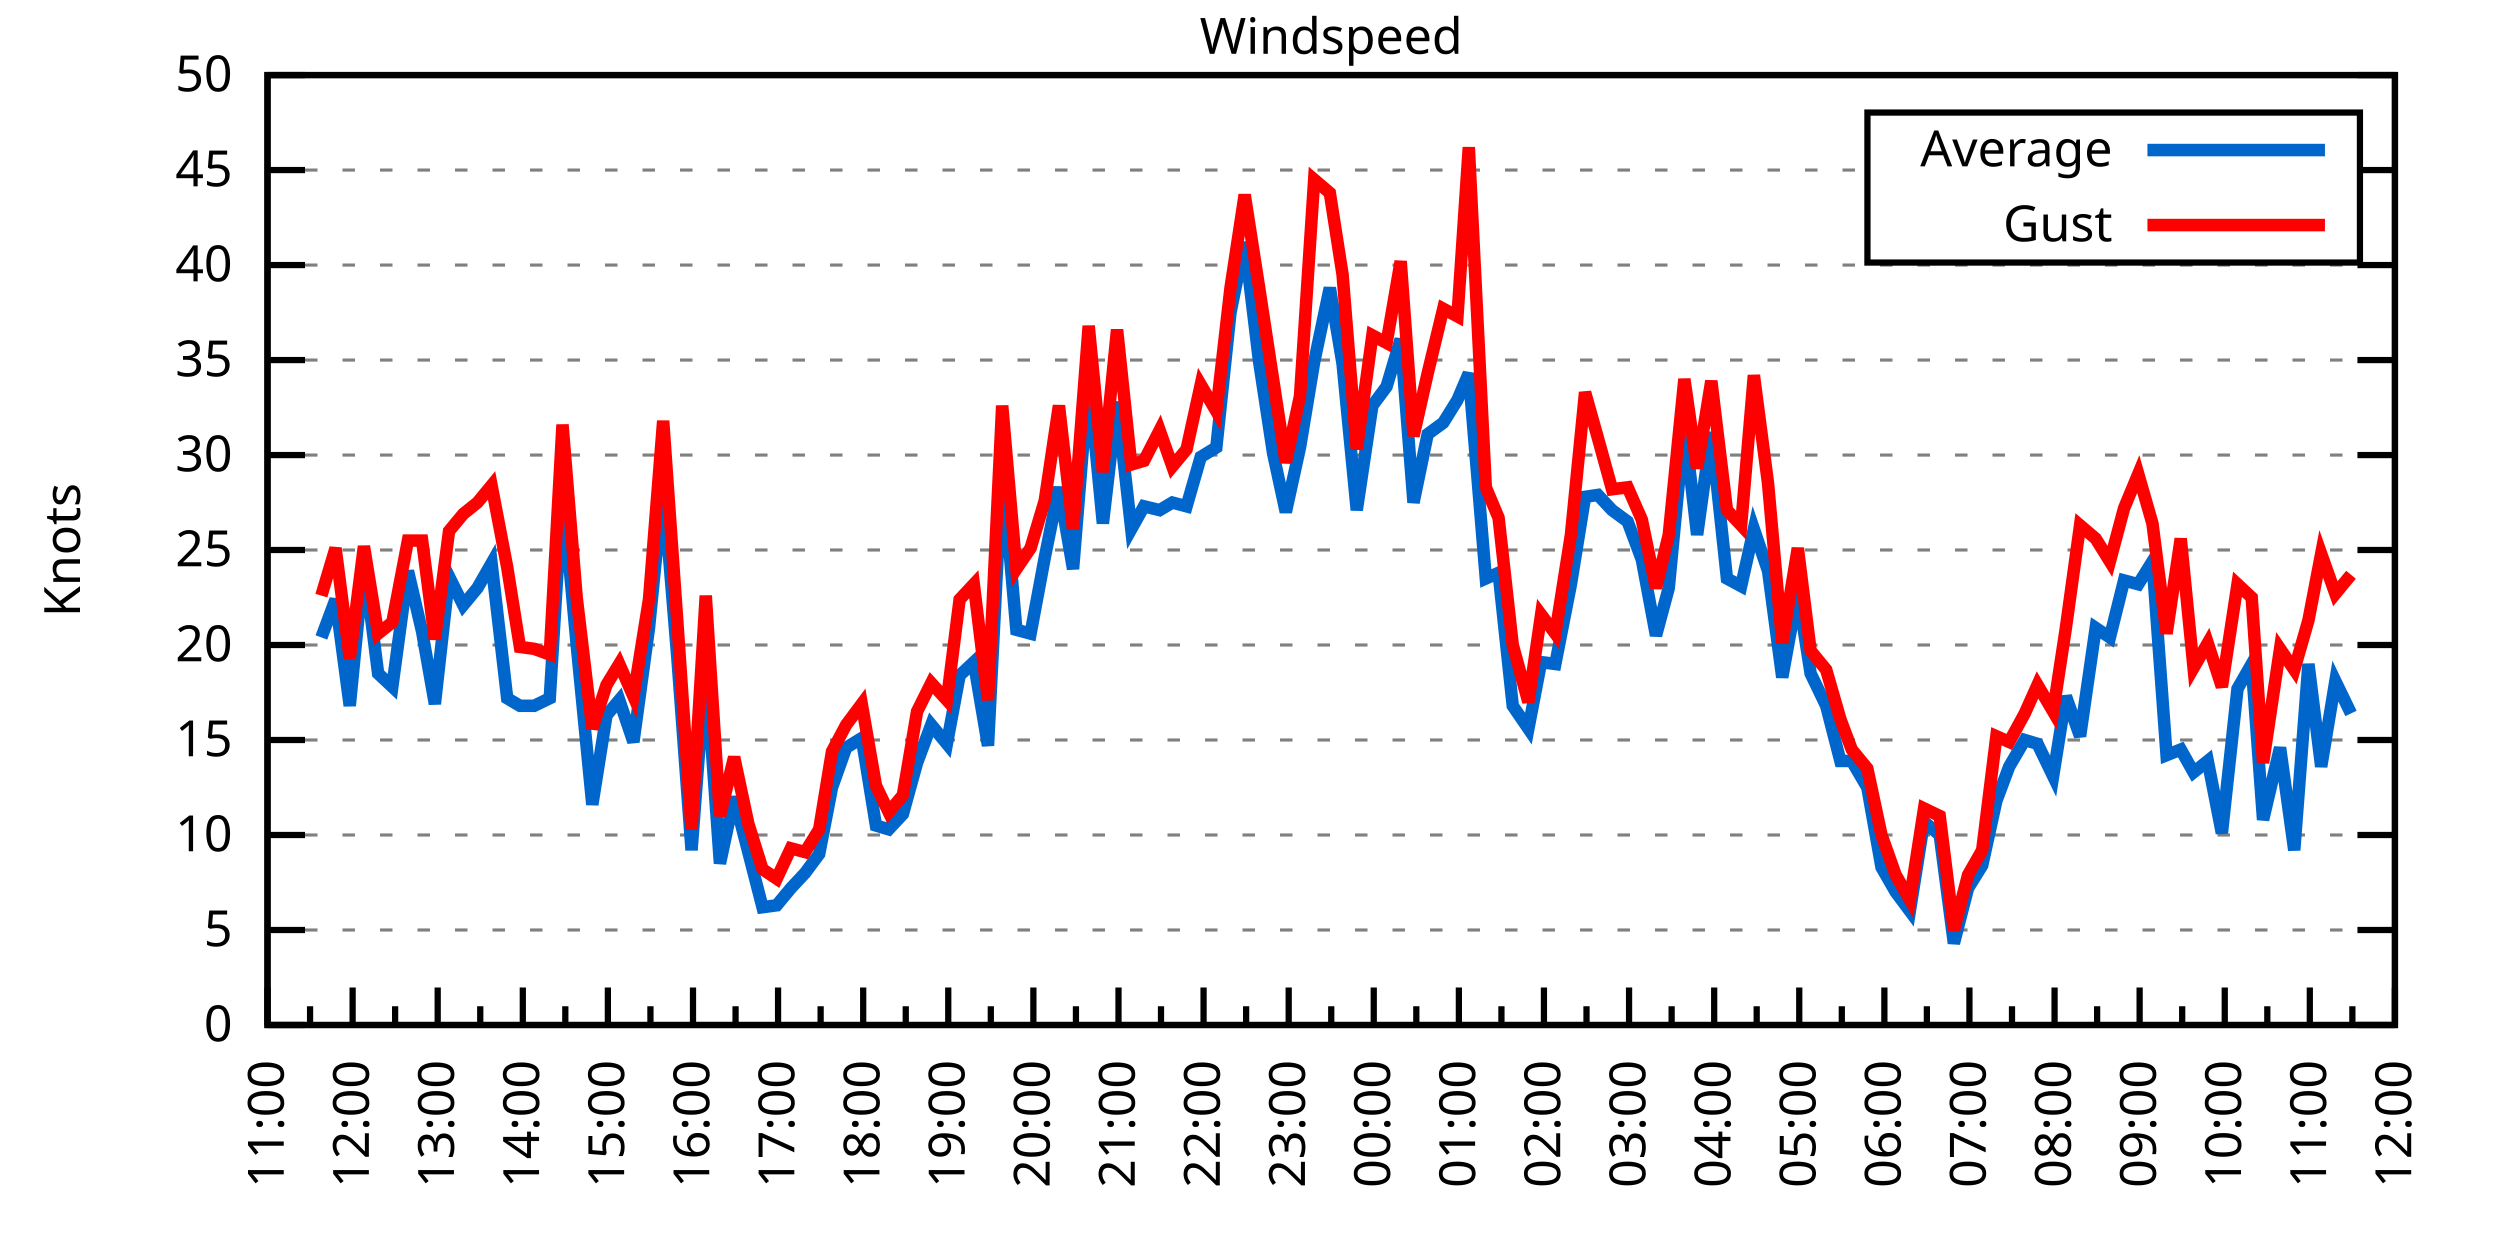
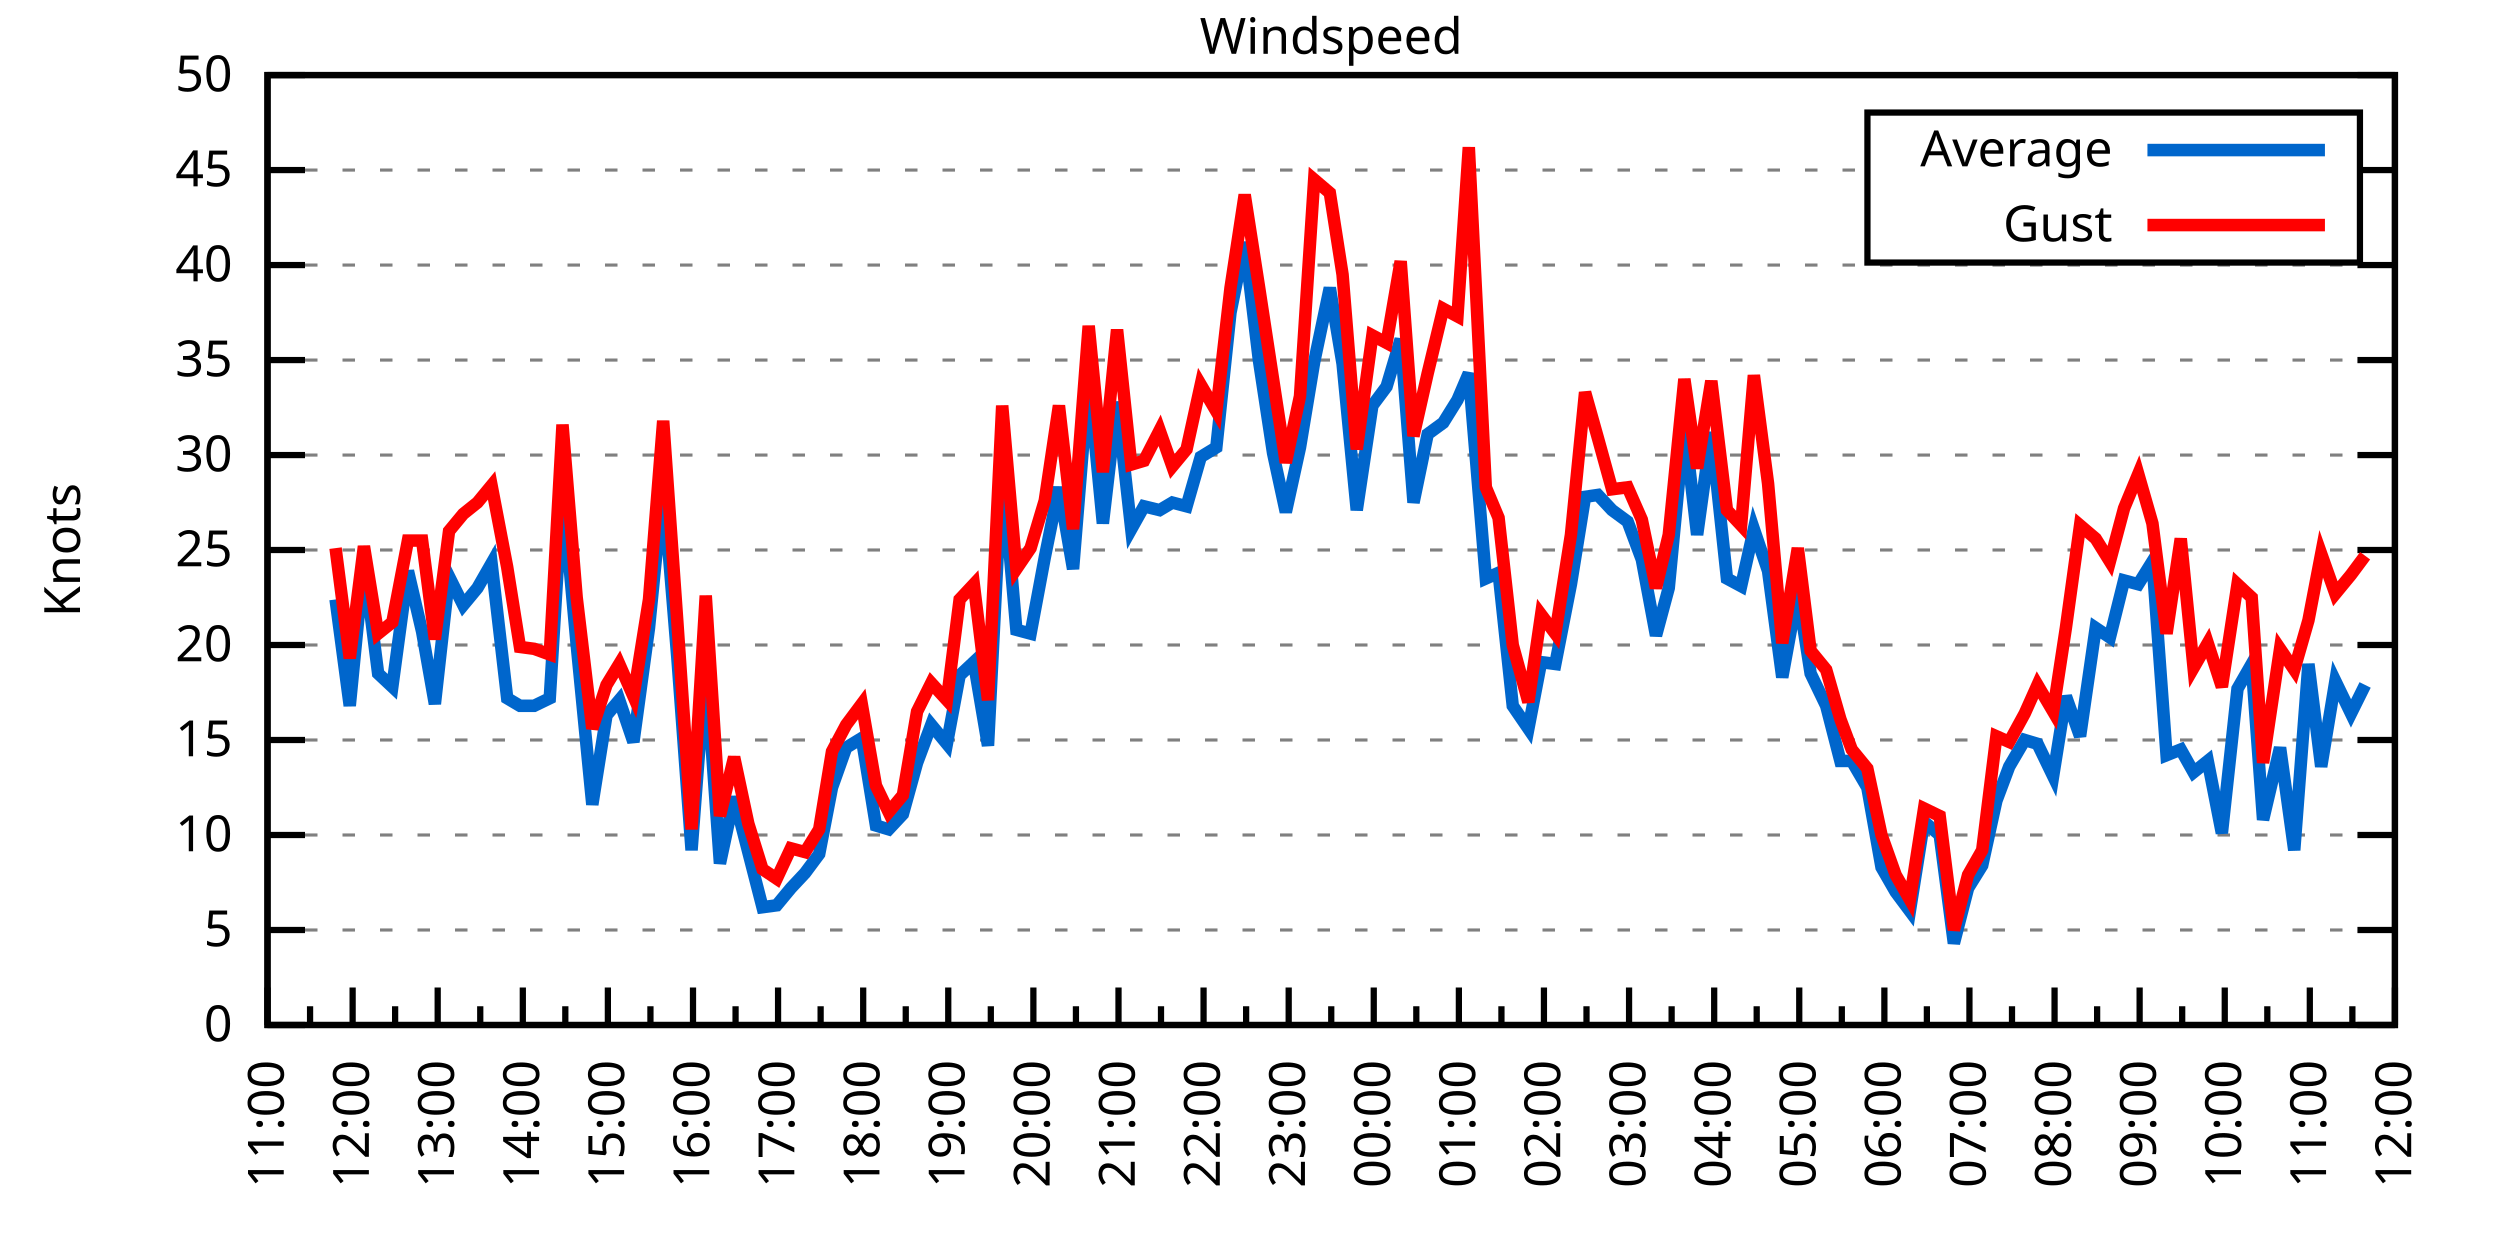
<svg xmlns="http://www.w3.org/2000/svg" xmlns:xlink="http://www.w3.org/1999/xlink" width="400" height="200" viewBox="0 0 400 200">
  <g id="gnuplot_canvas">
    <rect x="0" y="0" width="400" height="200" fill="none" />
    <defs>
      <circle id="gpDot" r="0.5" stroke-width="0.5" stroke="currentColor" />
      <path id="gpPt0" stroke-width="0.333" stroke="currentColor" d="M-1,0 h2 M0,-1 v2" />
      <path id="gpPt1" stroke-width="0.333" stroke="currentColor" d="M-1,-1 L1,1 M1,-1 L-1,1" />
      <path id="gpPt2" stroke-width="0.333" stroke="currentColor" d="M-1,0 L1,0 M0,-1 L0,1 M-1,-1 L1,1 M-1,1 L1,-1" />
      <rect id="gpPt3" stroke-width="0.333" stroke="currentColor" x="-1" y="-1" width="2" height="2" />
      <rect id="gpPt4" stroke-width="0.333" stroke="currentColor" fill="currentColor" x="-1" y="-1" width="2" height="2" />
      <circle id="gpPt5" stroke-width="0.333" stroke="currentColor" cx="0" cy="0" r="1" />
      <use xlink:href="#gpPt5" id="gpPt6" fill="currentColor" stroke="none" />
      <path id="gpPt7" stroke-width="0.333" stroke="currentColor" d="M0,-1.33 L-1.33,0.67 L1.33,0.67 z" />
      <use xlink:href="#gpPt7" id="gpPt8" fill="currentColor" stroke="none" />
      <use xlink:href="#gpPt7" id="gpPt9" stroke="currentColor" transform="rotate(180)" />
      <use xlink:href="#gpPt9" id="gpPt10" fill="currentColor" stroke="none" />
      <use xlink:href="#gpPt3" id="gpPt11" stroke="currentColor" transform="rotate(45)" />
      <use xlink:href="#gpPt11" id="gpPt12" fill="currentColor" stroke="none" />
      <path id="gpPt13" stroke-width="0.333" stroke="currentColor" d="M0,1.330 L1.265,0.411 L0.782,-1.067 L-0.782,-1.076 L-1.265,0.411 z" />
      <use xlink:href="#gpPt13" id="gpPt14" fill="currentColor" stroke="none" />
      <filter id="textbox" filterUnits="objectBoundingBox" x="0" y="0" height="1" width="1">
        <feFlood flood-color="white" flood-opacity="1" result="bgnd" />
        <feComposite in="SourceGraphic" in2="bgnd" operator="atop" />
      </filter>
      <filter id="greybox" filterUnits="objectBoundingBox" x="0" y="0" height="1" width="1">
        <feFlood flood-color="lightgrey" flood-opacity="1" result="grey" />
        <feComposite in="SourceGraphic" in2="grey" operator="atop" />
      </filter>
    </defs>
    <g fill="none" color="white" stroke="currentColor" stroke-width="1.00" stroke-linecap="butt" stroke-linejoin="miter">
</g>
    <g fill="none" color="black" stroke="currentColor" stroke-width="1.00" stroke-linecap="butt" stroke-linejoin="miter">
      <g stroke="none" shape-rendering="crispEdges">
        <polygon fill="rgb(255, 255, 255)" points="42.80,164.00 383.18,164.00 383.18,12.02 42.80,12.02 " />
      </g>
    </g>
    <g fill="none" color="black" stroke="currentColor" stroke-width="1.00" stroke-linecap="butt" stroke-linejoin="miter">
</g>
    <g fill="none" color="black" stroke="black" stroke-width="0.50" stroke-linecap="butt" stroke-linejoin="miter">
</g>
    <g fill="none" color="gray" stroke="currentColor" stroke-width="0.50" stroke-linecap="butt" stroke-linejoin="miter">
      <path stroke="gray" stroke-dasharray="2,4" class="gridline" d="M42.80,164.00 L383.19,164.00  " />
    </g>
    <g fill="none" color="gray" stroke="gray" stroke-width="1.00" stroke-linecap="butt" stroke-linejoin="miter">
</g>
    <g fill="none" color="black" stroke="currentColor" stroke-width="1.00" stroke-linecap="butt" stroke-linejoin="miter">
      <path stroke="black" d="M42.80,164.00 L48.80,164.00 M383.19,164.00 L377.19,164.00  " />
      <g transform="translate(37.20,166.60)" stroke="none" fill="black" font-family="Sans" font-size="8.00" text-anchor="end">
        <text>
          <tspan font-family="Sans"> 0</tspan>
        </text>
      </g>
    </g>
    <g fill="none" color="black" stroke="currentColor" stroke-width="1.00" stroke-linecap="butt" stroke-linejoin="miter">
</g>
    <g fill="none" color="black" stroke="black" stroke-width="0.50" stroke-linecap="butt" stroke-linejoin="miter">
</g>
    <g fill="none" color="gray" stroke="currentColor" stroke-width="0.50" stroke-linecap="butt" stroke-linejoin="miter">
      <path stroke="gray" stroke-dasharray="2,4" class="gridline" d="M42.80,148.80 L383.19,148.80  " />
    </g>
    <g fill="none" color="gray" stroke="gray" stroke-width="1.00" stroke-linecap="butt" stroke-linejoin="miter">
</g>
    <g fill="none" color="black" stroke="currentColor" stroke-width="1.00" stroke-linecap="butt" stroke-linejoin="miter">
      <path stroke="black" d="M42.80,148.80 L48.80,148.80 M383.19,148.80 L377.19,148.80  " />
      <g transform="translate(37.20,151.40)" stroke="none" fill="black" font-family="Sans" font-size="8.00" text-anchor="end">
        <text>
          <tspan font-family="Sans"> 5</tspan>
        </text>
      </g>
    </g>
    <g fill="none" color="black" stroke="currentColor" stroke-width="1.00" stroke-linecap="butt" stroke-linejoin="miter">
</g>
    <g fill="none" color="black" stroke="black" stroke-width="0.50" stroke-linecap="butt" stroke-linejoin="miter">
</g>
    <g fill="none" color="gray" stroke="currentColor" stroke-width="0.50" stroke-linecap="butt" stroke-linejoin="miter">
      <path stroke="gray" stroke-dasharray="2,4" class="gridline" d="M42.80,133.60 L383.19,133.60  " />
    </g>
    <g fill="none" color="gray" stroke="gray" stroke-width="1.00" stroke-linecap="butt" stroke-linejoin="miter">
</g>
    <g fill="none" color="black" stroke="currentColor" stroke-width="1.00" stroke-linecap="butt" stroke-linejoin="miter">
      <path stroke="black" d="M42.80,133.60 L48.80,133.60 M383.19,133.60 L377.19,133.60  " />
      <g transform="translate(37.20,136.20)" stroke="none" fill="black" font-family="Sans" font-size="8.00" text-anchor="end">
        <text>
          <tspan font-family="Sans"> 10</tspan>
        </text>
      </g>
    </g>
    <g fill="none" color="black" stroke="currentColor" stroke-width="1.00" stroke-linecap="butt" stroke-linejoin="miter">
</g>
    <g fill="none" color="black" stroke="black" stroke-width="0.50" stroke-linecap="butt" stroke-linejoin="miter">
</g>
    <g fill="none" color="gray" stroke="currentColor" stroke-width="0.50" stroke-linecap="butt" stroke-linejoin="miter">
      <path stroke="gray" stroke-dasharray="2,4" class="gridline" d="M42.80,118.40 L383.19,118.40  " />
    </g>
    <g fill="none" color="gray" stroke="gray" stroke-width="1.00" stroke-linecap="butt" stroke-linejoin="miter">
</g>
    <g fill="none" color="black" stroke="currentColor" stroke-width="1.00" stroke-linecap="butt" stroke-linejoin="miter">
      <path stroke="black" d="M42.80,118.40 L48.80,118.40 M383.19,118.40 L377.19,118.40  " />
      <g transform="translate(37.20,121.00)" stroke="none" fill="black" font-family="Sans" font-size="8.00" text-anchor="end">
        <text>
          <tspan font-family="Sans"> 15</tspan>
        </text>
      </g>
    </g>
    <g fill="none" color="black" stroke="currentColor" stroke-width="1.00" stroke-linecap="butt" stroke-linejoin="miter">
</g>
    <g fill="none" color="black" stroke="black" stroke-width="0.50" stroke-linecap="butt" stroke-linejoin="miter">
</g>
    <g fill="none" color="gray" stroke="currentColor" stroke-width="0.50" stroke-linecap="butt" stroke-linejoin="miter">
      <path stroke="gray" stroke-dasharray="2,4" class="gridline" d="M42.80,103.20 L383.19,103.20  " />
    </g>
    <g fill="none" color="gray" stroke="gray" stroke-width="1.00" stroke-linecap="butt" stroke-linejoin="miter">
</g>
    <g fill="none" color="black" stroke="currentColor" stroke-width="1.00" stroke-linecap="butt" stroke-linejoin="miter">
      <path stroke="black" d="M42.80,103.20 L48.80,103.20 M383.19,103.20 L377.19,103.20  " />
      <g transform="translate(37.20,105.80)" stroke="none" fill="black" font-family="Sans" font-size="8.00" text-anchor="end">
        <text>
          <tspan font-family="Sans"> 20</tspan>
        </text>
      </g>
    </g>
    <g fill="none" color="black" stroke="currentColor" stroke-width="1.00" stroke-linecap="butt" stroke-linejoin="miter">
</g>
    <g fill="none" color="black" stroke="black" stroke-width="0.50" stroke-linecap="butt" stroke-linejoin="miter">
</g>
    <g fill="none" color="gray" stroke="currentColor" stroke-width="0.50" stroke-linecap="butt" stroke-linejoin="miter">
      <path stroke="gray" stroke-dasharray="2,4" class="gridline" d="M42.80,88.00 L383.19,88.00  " />
    </g>
    <g fill="none" color="gray" stroke="gray" stroke-width="1.00" stroke-linecap="butt" stroke-linejoin="miter">
</g>
    <g fill="none" color="black" stroke="currentColor" stroke-width="1.00" stroke-linecap="butt" stroke-linejoin="miter">
      <path stroke="black" d="M42.80,88.00 L48.80,88.00 M383.19,88.00 L377.19,88.00  " />
      <g transform="translate(37.20,90.60)" stroke="none" fill="black" font-family="Sans" font-size="8.00" text-anchor="end">
        <text>
          <tspan font-family="Sans"> 25</tspan>
        </text>
      </g>
    </g>
    <g fill="none" color="black" stroke="currentColor" stroke-width="1.00" stroke-linecap="butt" stroke-linejoin="miter">
</g>
    <g fill="none" color="black" stroke="black" stroke-width="0.50" stroke-linecap="butt" stroke-linejoin="miter">
</g>
    <g fill="none" color="gray" stroke="currentColor" stroke-width="0.50" stroke-linecap="butt" stroke-linejoin="miter">
      <path stroke="gray" stroke-dasharray="2,4" class="gridline" d="M42.80,72.81 L383.19,72.81  " />
    </g>
    <g fill="none" color="gray" stroke="gray" stroke-width="1.00" stroke-linecap="butt" stroke-linejoin="miter">
</g>
    <g fill="none" color="black" stroke="currentColor" stroke-width="1.00" stroke-linecap="butt" stroke-linejoin="miter">
      <path stroke="black" d="M42.80,72.81 L48.80,72.81 M383.19,72.81 L377.19,72.81  " />
      <g transform="translate(37.20,75.41)" stroke="none" fill="black" font-family="Sans" font-size="8.00" text-anchor="end">
        <text>
          <tspan font-family="Sans"> 30</tspan>
        </text>
      </g>
    </g>
    <g fill="none" color="black" stroke="currentColor" stroke-width="1.00" stroke-linecap="butt" stroke-linejoin="miter">
</g>
    <g fill="none" color="black" stroke="black" stroke-width="0.50" stroke-linecap="butt" stroke-linejoin="miter">
</g>
    <g fill="none" color="gray" stroke="currentColor" stroke-width="0.50" stroke-linecap="butt" stroke-linejoin="miter">
      <path stroke="gray" stroke-dasharray="2,4" class="gridline" d="M42.80,57.61 L383.19,57.61  " />
    </g>
    <g fill="none" color="gray" stroke="gray" stroke-width="1.00" stroke-linecap="butt" stroke-linejoin="miter">
</g>
    <g fill="none" color="black" stroke="currentColor" stroke-width="1.00" stroke-linecap="butt" stroke-linejoin="miter">
      <path stroke="black" d="M42.80,57.61 L48.80,57.61 M383.19,57.61 L377.19,57.61  " />
      <g transform="translate(37.20,60.21)" stroke="none" fill="black" font-family="Sans" font-size="8.00" text-anchor="end">
        <text>
          <tspan font-family="Sans"> 35</tspan>
        </text>
      </g>
    </g>
    <g fill="none" color="black" stroke="currentColor" stroke-width="1.00" stroke-linecap="butt" stroke-linejoin="miter">
</g>
    <g fill="none" color="black" stroke="black" stroke-width="0.50" stroke-linecap="butt" stroke-linejoin="miter">
</g>
    <g fill="none" color="gray" stroke="currentColor" stroke-width="0.50" stroke-linecap="butt" stroke-linejoin="miter">
      <path stroke="gray" stroke-dasharray="2,4" class="gridline" d="M42.80,42.41 L383.19,42.41  " />
    </g>
    <g fill="none" color="gray" stroke="gray" stroke-width="1.00" stroke-linecap="butt" stroke-linejoin="miter">
</g>
    <g fill="none" color="black" stroke="currentColor" stroke-width="1.00" stroke-linecap="butt" stroke-linejoin="miter">
      <path stroke="black" d="M42.80,42.41 L48.80,42.41 M383.19,42.41 L377.19,42.41  " />
      <g transform="translate(37.20,45.01)" stroke="none" fill="black" font-family="Sans" font-size="8.00" text-anchor="end">
        <text>
          <tspan font-family="Sans"> 40</tspan>
        </text>
      </g>
    </g>
    <g fill="none" color="black" stroke="currentColor" stroke-width="1.00" stroke-linecap="butt" stroke-linejoin="miter">
</g>
    <g fill="none" color="black" stroke="black" stroke-width="0.50" stroke-linecap="butt" stroke-linejoin="miter">
</g>
    <g fill="none" color="gray" stroke="currentColor" stroke-width="0.50" stroke-linecap="butt" stroke-linejoin="miter">
      <path stroke="gray" stroke-dasharray="2,4" class="gridline" d="M42.80,27.21 L298.79,27.21 M377.59,27.21 L383.19,27.21  " />
    </g>
    <g fill="none" color="gray" stroke="gray" stroke-width="1.00" stroke-linecap="butt" stroke-linejoin="miter">
</g>
    <g fill="none" color="black" stroke="currentColor" stroke-width="1.00" stroke-linecap="butt" stroke-linejoin="miter">
      <path stroke="black" d="M42.80,27.21 L48.80,27.21 M383.19,27.21 L377.19,27.21  " />
      <g transform="translate(37.20,29.81)" stroke="none" fill="black" font-family="Sans" font-size="8.00" text-anchor="end">
        <text>
          <tspan font-family="Sans"> 45</tspan>
        </text>
      </g>
    </g>
    <g fill="none" color="black" stroke="currentColor" stroke-width="1.00" stroke-linecap="butt" stroke-linejoin="miter">
</g>
    <g fill="none" color="black" stroke="black" stroke-width="0.50" stroke-linecap="butt" stroke-linejoin="miter">
</g>
    <g fill="none" color="gray" stroke="currentColor" stroke-width="0.50" stroke-linecap="butt" stroke-linejoin="miter">
      <path stroke="gray" stroke-dasharray="2,4" class="gridline" d="M42.80,12.01 L383.19,12.01  " />
    </g>
    <g fill="none" color="gray" stroke="gray" stroke-width="1.00" stroke-linecap="butt" stroke-linejoin="miter">
</g>
    <g fill="none" color="black" stroke="currentColor" stroke-width="1.00" stroke-linecap="butt" stroke-linejoin="miter">
      <path stroke="black" d="M42.80,12.01 L48.80,12.01 M383.19,12.01 L377.19,12.01  " />
      <g transform="translate(37.20,14.61)" stroke="none" fill="black" font-family="Sans" font-size="8.00" text-anchor="end">
        <text>
          <tspan font-family="Sans"> 50</tspan>
        </text>
      </g>
    </g>
    <g fill="none" color="black" stroke="currentColor" stroke-width="1.00" stroke-linecap="butt" stroke-linejoin="miter">
      <path stroke="black" d="M42.80,164.00 L42.80,158.00  " />
      <g transform="translate(45.40,169.60) rotate(270)" stroke="none" fill="black" font-family="Sans" font-size="8.00" text-anchor="end">
        <text>
          <tspan font-family="Sans">11:00</tspan>
        </text>
      </g>
    </g>
    <g fill="none" color="black" stroke="currentColor" stroke-width="1.00" stroke-linecap="butt" stroke-linejoin="miter">
      <path stroke="black" d="M49.61,164.00 L49.61,161.00 M56.42,164.00 L56.42,158.00  " />
      <g transform="translate(59.02,169.60) rotate(270)" stroke="none" fill="black" font-family="Sans" font-size="8.00" text-anchor="end">
        <text>
          <tspan font-family="Sans">12:00</tspan>
        </text>
      </g>
    </g>
    <g fill="none" color="black" stroke="currentColor" stroke-width="1.00" stroke-linecap="butt" stroke-linejoin="miter">
      <path stroke="black" d="M63.22,164.00 L63.22,161.00 M70.03,164.00 L70.03,158.00  " />
      <g transform="translate(72.63,169.60) rotate(270)" stroke="none" fill="black" font-family="Sans" font-size="8.00" text-anchor="end">
        <text>
          <tspan font-family="Sans">13:00</tspan>
        </text>
      </g>
    </g>
    <g fill="none" color="black" stroke="currentColor" stroke-width="1.00" stroke-linecap="butt" stroke-linejoin="miter">
      <path stroke="black" d="M76.84,164.00 L76.84,161.00 M83.65,164.00 L83.65,158.00  " />
      <g transform="translate(86.25,169.60) rotate(270)" stroke="none" fill="black" font-family="Sans" font-size="8.00" text-anchor="end">
        <text>
          <tspan font-family="Sans">14:00</tspan>
        </text>
      </g>
    </g>
    <g fill="none" color="black" stroke="currentColor" stroke-width="1.00" stroke-linecap="butt" stroke-linejoin="miter">
      <path stroke="black" d="M90.45,164.00 L90.45,161.00 M97.26,164.00 L97.26,158.00  " />
      <g transform="translate(99.86,169.60) rotate(270)" stroke="none" fill="black" font-family="Sans" font-size="8.00" text-anchor="end">
        <text>
          <tspan font-family="Sans">15:00</tspan>
        </text>
      </g>
    </g>
    <g fill="none" color="black" stroke="currentColor" stroke-width="1.00" stroke-linecap="butt" stroke-linejoin="miter">
      <path stroke="black" d="M104.07,164.00 L104.07,161.00 M110.88,164.00 L110.88,158.00  " />
      <g transform="translate(113.48,169.60) rotate(270)" stroke="none" fill="black" font-family="Sans" font-size="8.00" text-anchor="end">
        <text>
          <tspan font-family="Sans">16:00</tspan>
        </text>
      </g>
    </g>
    <g fill="none" color="black" stroke="currentColor" stroke-width="1.00" stroke-linecap="butt" stroke-linejoin="miter">
      <path stroke="black" d="M117.69,164.00 L117.69,161.00 M124.49,164.00 L124.49,158.00  " />
      <g transform="translate(127.09,169.60) rotate(270)" stroke="none" fill="black" font-family="Sans" font-size="8.00" text-anchor="end">
        <text>
          <tspan font-family="Sans">17:00</tspan>
        </text>
      </g>
    </g>
    <g fill="none" color="black" stroke="currentColor" stroke-width="1.00" stroke-linecap="butt" stroke-linejoin="miter">
      <path stroke="black" d="M131.30,164.00 L131.30,161.00 M138.11,164.00 L138.11,158.00  " />
      <g transform="translate(140.71,169.60) rotate(270)" stroke="none" fill="black" font-family="Sans" font-size="8.00" text-anchor="end">
        <text>
          <tspan font-family="Sans">18:00</tspan>
        </text>
      </g>
    </g>
    <g fill="none" color="black" stroke="currentColor" stroke-width="1.00" stroke-linecap="butt" stroke-linejoin="miter">
      <path stroke="black" d="M144.92,164.00 L144.92,161.00 M151.72,164.00 L151.72,158.00  " />
      <g transform="translate(154.32,169.60) rotate(270)" stroke="none" fill="black" font-family="Sans" font-size="8.00" text-anchor="end">
        <text>
          <tspan font-family="Sans">19:00</tspan>
        </text>
      </g>
    </g>
    <g fill="none" color="black" stroke="currentColor" stroke-width="1.00" stroke-linecap="butt" stroke-linejoin="miter">
      <path stroke="black" d="M158.53,164.00 L158.53,161.00 M165.34,164.00 L165.34,158.00  " />
      <g transform="translate(167.94,169.60) rotate(270)" stroke="none" fill="black" font-family="Sans" font-size="8.00" text-anchor="end">
        <text>
          <tspan font-family="Sans">20:00</tspan>
        </text>
      </g>
    </g>
    <g fill="none" color="black" stroke="currentColor" stroke-width="1.00" stroke-linecap="butt" stroke-linejoin="miter">
      <path stroke="black" d="M172.15,164.00 L172.15,161.00 M178.96,164.00 L178.96,158.00  " />
      <g transform="translate(181.56,169.60) rotate(270)" stroke="none" fill="black" font-family="Sans" font-size="8.00" text-anchor="end">
        <text>
          <tspan font-family="Sans">21:00</tspan>
        </text>
      </g>
    </g>
    <g fill="none" color="black" stroke="currentColor" stroke-width="1.00" stroke-linecap="butt" stroke-linejoin="miter">
      <path stroke="black" d="M185.76,164.00 L185.76,161.00 M192.57,164.00 L192.57,158.00  " />
      <g transform="translate(195.17,169.60) rotate(270)" stroke="none" fill="black" font-family="Sans" font-size="8.00" text-anchor="end">
        <text>
          <tspan font-family="Sans">22:00</tspan>
        </text>
      </g>
    </g>
    <g fill="none" color="black" stroke="currentColor" stroke-width="1.00" stroke-linecap="butt" stroke-linejoin="miter">
      <path stroke="black" d="M199.38,164.00 L199.38,161.00 M206.19,164.00 L206.19,158.00  " />
      <g transform="translate(208.79,169.60) rotate(270)" stroke="none" fill="black" font-family="Sans" font-size="8.00" text-anchor="end">
        <text>
          <tspan font-family="Sans">23:00</tspan>
        </text>
      </g>
    </g>
    <g fill="none" color="black" stroke="currentColor" stroke-width="1.00" stroke-linecap="butt" stroke-linejoin="miter">
      <path stroke="black" d="M213.00,164.00 L213.00,161.00 M219.80,164.00 L219.80,158.00  " />
      <g transform="translate(222.40,169.60) rotate(270)" stroke="none" fill="black" font-family="Sans" font-size="8.00" text-anchor="end">
        <text>
          <tspan font-family="Sans">00:00</tspan>
        </text>
      </g>
    </g>
    <g fill="none" color="black" stroke="currentColor" stroke-width="1.00" stroke-linecap="butt" stroke-linejoin="miter">
      <path stroke="black" d="M226.61,164.00 L226.61,161.00 M233.42,164.00 L233.42,158.00  " />
      <g transform="translate(236.02,169.60) rotate(270)" stroke="none" fill="black" font-family="Sans" font-size="8.00" text-anchor="end">
        <text>
          <tspan font-family="Sans">01:00</tspan>
        </text>
      </g>
    </g>
    <g fill="none" color="black" stroke="currentColor" stroke-width="1.00" stroke-linecap="butt" stroke-linejoin="miter">
      <path stroke="black" d="M240.23,164.00 L240.23,161.00 M247.03,164.00 L247.03,158.00  " />
      <g transform="translate(249.63,169.60) rotate(270)" stroke="none" fill="black" font-family="Sans" font-size="8.00" text-anchor="end">
        <text>
          <tspan font-family="Sans">02:00</tspan>
        </text>
      </g>
    </g>
    <g fill="none" color="black" stroke="currentColor" stroke-width="1.00" stroke-linecap="butt" stroke-linejoin="miter">
      <path stroke="black" d="M253.84,164.00 L253.84,161.00 M260.65,164.00 L260.65,158.00  " />
      <g transform="translate(263.25,169.60) rotate(270)" stroke="none" fill="black" font-family="Sans" font-size="8.00" text-anchor="end">
        <text>
          <tspan font-family="Sans">03:00</tspan>
        </text>
      </g>
    </g>
    <g fill="none" color="black" stroke="currentColor" stroke-width="1.00" stroke-linecap="butt" stroke-linejoin="miter">
      <path stroke="black" d="M267.46,164.00 L267.46,161.00 M274.27,164.00 L274.27,158.00  " />
      <g transform="translate(276.87,169.60) rotate(270)" stroke="none" fill="black" font-family="Sans" font-size="8.00" text-anchor="end">
        <text>
          <tspan font-family="Sans">04:00</tspan>
        </text>
      </g>
    </g>
    <g fill="none" color="black" stroke="currentColor" stroke-width="1.00" stroke-linecap="butt" stroke-linejoin="miter">
      <path stroke="black" d="M281.07,164.00 L281.07,161.00 M287.88,164.00 L287.88,158.00  " />
      <g transform="translate(290.48,169.60) rotate(270)" stroke="none" fill="black" font-family="Sans" font-size="8.00" text-anchor="end">
        <text>
          <tspan font-family="Sans">05:00</tspan>
        </text>
      </g>
    </g>
    <g fill="none" color="black" stroke="currentColor" stroke-width="1.00" stroke-linecap="butt" stroke-linejoin="miter">
      <path stroke="black" d="M294.69,164.00 L294.69,161.00 M301.50,164.00 L301.50,158.00  " />
      <g transform="translate(304.10,169.60) rotate(270)" stroke="none" fill="black" font-family="Sans" font-size="8.00" text-anchor="end">
        <text>
          <tspan font-family="Sans">06:00</tspan>
        </text>
      </g>
    </g>
    <g fill="none" color="black" stroke="currentColor" stroke-width="1.00" stroke-linecap="butt" stroke-linejoin="miter">
      <path stroke="black" d="M308.30,164.00 L308.30,161.00 M315.11,164.00 L315.11,158.00  " />
      <g transform="translate(317.71,169.60) rotate(270)" stroke="none" fill="black" font-family="Sans" font-size="8.00" text-anchor="end">
        <text>
          <tspan font-family="Sans">07:00</tspan>
        </text>
      </g>
    </g>
    <g fill="none" color="black" stroke="currentColor" stroke-width="1.00" stroke-linecap="butt" stroke-linejoin="miter">
      <path stroke="black" d="M321.92,164.00 L321.92,161.00 M328.73,164.00 L328.73,158.00  " />
      <g transform="translate(331.33,169.60) rotate(270)" stroke="none" fill="black" font-family="Sans" font-size="8.00" text-anchor="end">
        <text>
          <tspan font-family="Sans">08:00</tspan>
        </text>
      </g>
    </g>
    <g fill="none" color="black" stroke="currentColor" stroke-width="1.00" stroke-linecap="butt" stroke-linejoin="miter">
      <path stroke="black" d="M335.54,164.00 L335.54,161.00 M342.34,164.00 L342.34,158.00  " />
      <g transform="translate(344.94,169.60) rotate(270)" stroke="none" fill="black" font-family="Sans" font-size="8.00" text-anchor="end">
        <text>
          <tspan font-family="Sans">09:00</tspan>
        </text>
      </g>
    </g>
    <g fill="none" color="black" stroke="currentColor" stroke-width="1.00" stroke-linecap="butt" stroke-linejoin="miter">
      <path stroke="black" d="M349.15,164.00 L349.15,161.00 M355.96,164.00 L355.96,158.00  " />
      <g transform="translate(358.56,169.60) rotate(270)" stroke="none" fill="black" font-family="Sans" font-size="8.00" text-anchor="end">
        <text>
          <tspan font-family="Sans">10:00</tspan>
        </text>
      </g>
    </g>
    <g fill="none" color="black" stroke="currentColor" stroke-width="1.00" stroke-linecap="butt" stroke-linejoin="miter">
      <path stroke="black" d="M362.77,164.00 L362.77,161.00 M369.57,164.00 L369.57,158.00  " />
      <g transform="translate(372.17,169.60) rotate(270)" stroke="none" fill="black" font-family="Sans" font-size="8.00" text-anchor="end">
        <text>
          <tspan font-family="Sans">11:00</tspan>
        </text>
      </g>
    </g>
    <g fill="none" color="black" stroke="currentColor" stroke-width="1.00" stroke-linecap="butt" stroke-linejoin="miter">
      <path stroke="black" d="M376.38,164.00 L376.38,161.00 M383.19,164.00 L383.19,158.00  " />
      <g transform="translate(385.79,169.60) rotate(270)" stroke="none" fill="black" font-family="Sans" font-size="8.00" text-anchor="end">
        <text>
          <tspan font-family="Sans">12:00</tspan>
        </text>
      </g>
    </g>
    <g fill="none" color="black" stroke="currentColor" stroke-width="1.00" stroke-linecap="butt" stroke-linejoin="miter">
</g>
    <g fill="none" color="black" stroke="currentColor" stroke-width="1.00" stroke-linecap="butt" stroke-linejoin="miter">
      <path stroke="black" d="M42.80,12.01 L42.80,164.00 L383.19,164.00 L383.19,12.01 L42.80,12.01 Z  " />
    </g>
    <g fill="none" color="black" stroke="currentColor" stroke-width="1.00" stroke-linecap="butt" stroke-linejoin="miter">
      <g transform="translate(12.80,88.01) rotate(270)" stroke="none" fill="black" font-family="Sans" font-size="8.00" text-anchor="middle">
        <text>
          <tspan font-family="Sans">Knots</tspan>
        </text>
      </g>
    </g>
    <g fill="none" color="black" stroke="currentColor" stroke-width="1.00" stroke-linecap="butt" stroke-linejoin="miter">
</g>
    <g fill="none" color="black" stroke="currentColor" stroke-width="1.00" stroke-linecap="butt" stroke-linejoin="miter">
      <path stroke="black" d="M298.79,42.01 L298.79,18.01 L377.59,18.01 L377.59,42.01 L298.79,42.01 Z  " />
    </g>
    <g id="Windspeed_plot_1">
      <g fill="none" color="white" stroke="black" stroke-width="2.00" stroke-linecap="butt" stroke-linejoin="miter">
</g>
      <g fill="none" color="black" stroke="currentColor" stroke-width="2.00" stroke-linecap="butt" stroke-linejoin="miter">
        <g transform="translate(337.99,26.61)" stroke="none" fill="black" font-family="Sans" font-size="8.00" text-anchor="end">
          <text>
            <tspan font-family="Sans">Average</tspan>
          </text>
        </g>
      </g>
      <g fill="none" color="black" stroke="currentColor" stroke-width="2.00" stroke-linecap="butt" stroke-linejoin="miter">
-         <path stroke="rgb(  0, 102, 204)" d="M343.59,24.01 L371.99,24.01 M51.42,101.99 L53.69,95.91 L55.96,112.93 L58.23,89.83 L60.50,107.76 L62.77,109.89   L65.27,91.35 L67.54,101.08 L69.58,112.63 L71.85,92.26 L74.12,96.82 L76.39,94.08 L78.65,90.13 L81.15,111.72   L83.19,112.93 L85.46,112.93 L87.96,111.72 L90.00,78.28 L92.27,103.20 L94.77,128.74 L97.04,114.45 L99.08,112.02   L101.35,118.71 L103.84,100.47 L106.11,77.67 L108.38,105.33 L110.65,136.03 L112.92,106.24 L115.19,138.16 L117.46,127.52   L119.73,136.34 L122.00,145.15 L124.27,144.85 L126.54,142.11 L128.81,139.68 L131.07,136.64 L133.12,126.00 L135.39,119.62   L137.88,118.10 L140.15,132.08 L142.19,132.69 L144.46,130.26 L146.73,122.05 L149.00,115.97 L151.50,119.01 L153.54,108.07   L155.81,105.94 L158.08,119.31 L160.35,74.63 L162.62,100.77 L164.89,101.38 L167.16,89.22 L169.43,77.97 L171.69,91.04   L174.19,60.34 L176.46,83.75 L178.73,64.29 L181.00,84.66 L183.04,81.01 L185.54,81.62 L187.58,80.41 L189.85,81.01   L192.12,73.11 L194.61,71.59 L196.88,50.01 L199.15,38.76 L201.42,57.61 L203.69,72.50 L205.73,81.93 L208.00,71.59   L210.27,57.91 L212.77,46.06 L214.81,58.21 L217.08,81.62 L219.58,64.90 L221.85,61.86 L224.11,54.26 L226.16,80.41   L228.43,69.46 L230.92,67.64 L233.19,63.99 L235.01,59.73 L237.73,92.56 L239.77,91.65 L242.04,112.93 L244.54,116.58   L246.58,105.94 L248.85,106.24 L251.35,93.48 L253.61,79.49 L255.66,79.19 L257.93,81.62 L260.42,83.45 L262.69,89.52   L264.96,101.68 L267.00,94.08 L269.50,67.94 L271.54,85.57 L273.81,69.16 L276.31,92.56 L278.58,93.78 L280.62,84.66   L282.89,91.35 L285.16,108.37 L287.65,94.69 L289.70,107.76 L292.19,112.93 L294.46,121.75 L296.28,121.75 L298.77,126.00   L301.04,138.77 L303.31,142.72 L305.58,145.76 L307.85,131.47 L310.35,133.60 L312.62,150.93 L314.89,142.11 L317.15,138.47   L319.42,128.13 L321.47,122.66 L323.96,118.40 L326.00,119.01 L328.50,124.18 L330.54,111.41 L332.81,117.80 L335.31,100.47   L337.58,101.99 L339.85,92.87 L342.12,93.48 L344.39,89.83 L346.65,120.83 L348.92,119.92 L350.97,123.57 L353.24,121.75   L355.50,133.30 L358.00,110.20 L360.27,106.24 L362.09,131.17 L364.81,119.62 L367.08,136.03 L369.35,106.24 L371.39,122.66   L373.66,108.98 L376.16,114.15  " />
+         <path stroke="rgb(  0, 102, 204)" d="M343.59,24.01 L371.99,24.01 M53.69,95.91 L55.96,112.93 L58.23,89.83 L60.50,107.76 L62.77,109.89 L65.27,91.35   L67.54,101.08 L69.58,112.63 L71.85,92.26 L74.12,96.82 L76.39,94.08 L78.65,90.13 L81.15,111.72 L83.19,112.93   L85.46,112.93 L87.96,111.72 L90.00,78.28 L92.27,103.20 L94.77,128.74 L97.04,114.45 L99.08,112.02 L101.35,118.71   L103.84,100.47 L106.11,77.67 L108.38,105.33 L110.65,136.03 L112.92,106.24 L115.19,138.16 L117.46,127.52 L119.73,136.34   L122.00,145.15 L124.27,144.85 L126.54,142.11 L128.81,139.68 L131.07,136.64 L133.12,126.00 L135.39,119.62 L137.88,118.10   L140.15,132.08 L142.19,132.69 L144.46,130.26 L146.73,122.05 L149.00,115.97 L151.50,119.01 L153.54,108.07 L155.81,105.94   L158.08,119.31 L160.35,74.63 L162.62,100.77 L164.89,101.38 L167.16,89.22 L169.43,77.97 L171.69,91.04 L174.19,60.34   L176.46,83.75 L178.73,64.29 L181.00,84.66 L183.04,81.01 L185.54,81.62 L187.58,80.41 L189.85,81.01 L192.12,73.11   L194.61,71.59 L196.88,50.01 L199.15,38.76 L201.42,57.61 L203.69,72.50 L205.73,81.93 L208.00,71.59 L210.27,57.91   L212.77,46.06 L214.81,58.21 L217.08,81.62 L219.58,64.90 L221.85,61.86 L224.11,54.26 L226.16,80.41 L228.43,69.46   L230.92,67.64 L233.19,63.99 L235.01,59.73 L237.73,92.56 L239.77,91.65 L242.04,112.93 L244.54,116.58 L246.58,105.94   L248.85,106.24 L251.35,93.48 L253.61,79.49 L255.66,79.19 L257.93,81.62 L260.42,83.45 L262.69,89.52 L264.96,101.68   L267.00,94.08 L269.50,67.94 L271.54,85.57 L273.81,69.16 L276.31,92.56 L278.58,93.78 L280.62,84.66 L282.89,91.35   L285.16,108.37 L287.65,94.69 L289.70,107.76 L292.19,112.93 L294.46,121.75 L296.28,121.75 L298.77,126.00 L301.04,138.77   L303.31,142.72 L305.58,145.76 L307.85,131.47 L310.35,133.60 L312.62,150.93 L314.89,142.11 L317.15,138.47 L319.42,128.13   L321.47,122.66 L323.96,118.40 L326.00,119.01 L328.50,124.18 L330.54,111.41 L332.81,117.80 L335.31,100.47 L337.58,101.99   L339.85,92.87 L342.12,93.48 L344.39,89.83 L346.65,120.83 L348.92,119.92 L350.97,123.57 L353.24,121.75 L355.50,133.30   L358.00,110.20 L360.27,106.24 L362.09,131.17 L364.81,119.62 L367.08,136.03 L369.35,106.24 L371.39,122.66 L373.66,108.98   L376.16,114.15 L378.42,109.59  " />
      </g>
    </g>
    <g id="Windspeed_plot_2">
      <g fill="none" color="black" stroke="currentColor" stroke-width="2.00" stroke-linecap="butt" stroke-linejoin="miter">
        <g transform="translate(337.99,38.61)" stroke="none" fill="black" font-family="Sans" font-size="8.00" text-anchor="end">
          <text>
            <tspan font-family="Sans">Gust</tspan>
          </text>
        </g>
      </g>
      <g fill="none" color="black" stroke="currentColor" stroke-width="2.00" stroke-linecap="butt" stroke-linejoin="miter">
-         <path stroke="rgb(255,   0,   0)" d="M343.59,36.01 L371.99,36.01 M51.42,95.30 L53.69,87.70 L55.96,105.33 L58.23,87.40 L60.50,101.38 L62.77,99.56   L65.27,86.49 L67.54,86.49 L69.58,102.29 L71.85,84.97 L74.12,82.23 L76.39,80.41 L78.65,77.67 L81.15,90.74   L83.19,103.51 L85.46,103.81 L87.96,104.72 L90.00,67.94 L92.27,95.60 L94.77,116.58 L97.04,109.59 L99.08,106.24   L101.35,111.41 L103.84,95.91 L106.11,67.33 L108.38,99.56 L110.65,132.69 L112.92,95.30 L115.19,130.56 L117.46,121.14   L119.73,131.78 L122.00,139.07 L124.27,140.59 L126.54,135.73 L128.81,136.34 L131.07,132.69 L133.12,120.23 L135.39,115.97   L137.88,112.63 L140.15,125.70 L142.19,129.95 L144.46,127.22 L146.73,113.84 L149.00,109.28 L151.50,112.02 L153.54,95.91   L155.81,93.48 L158.08,112.02 L160.35,64.90 L162.62,91.04 L164.89,87.70 L167.16,80.10 L169.43,64.90 L171.69,84.66   L174.19,52.14 L176.46,75.54 L178.73,52.74 L181.00,74.33 L183.04,73.72 L185.54,68.85 L187.58,74.63 L189.85,71.89   L192.12,61.56 L194.61,65.81 L196.88,46.06 L199.15,31.16 L201.42,45.75 L203.69,60.65 L205.73,74.02 L208.00,63.38   L210.27,28.73 L212.77,30.86 L214.81,43.93 L217.08,71.89 L219.58,53.66 L221.85,54.87 L224.11,41.80 L226.16,69.77   L228.43,59.73 L230.92,49.40 L233.19,50.62 L235.01,23.56 L237.73,77.97 L239.77,82.84 L242.04,103.20 L244.54,112.32   L246.58,98.34 L248.85,101.38 L251.35,85.57 L253.61,62.77 L255.66,70.07 L257.93,78.28 L260.42,77.97 L262.69,83.14   L264.96,94.08 L267.00,85.57 L269.50,60.65 L271.54,74.93 L273.81,60.95 L276.31,81.62 L278.58,84.05 L280.62,60.04   L282.89,77.37 L285.16,102.90 L287.65,87.70 L289.70,104.12 L292.19,107.16 L294.46,115.06 L296.28,119.92 L298.77,122.96   L301.04,133.60 L303.31,139.99 L305.58,143.94 L307.85,129.35 L310.35,130.56 L312.62,148.80 L314.89,139.99 L317.15,136.03   L319.42,117.80 L321.47,118.71 L323.96,114.15 L326.00,109.59 L328.50,113.84 L330.54,100.47 L332.81,84.05 L335.31,86.18   L337.58,89.83 L339.85,81.32 L342.12,75.85 L344.39,83.75 L346.65,101.38 L348.92,86.18 L350.97,106.85 L353.24,102.90   L355.50,109.89 L358.00,93.48 L360.27,95.60 L362.09,122.05 L364.81,103.81 L367.08,107.16 L369.35,99.25 L371.39,88.61   L373.66,95.00 L376.16,91.96  " />
+         <path stroke="rgb(255,   0,   0)" d="M343.59,36.01 L371.99,36.01 M53.69,87.70 L55.96,105.33 L58.23,87.40 L60.50,101.38 L62.77,99.56 L65.27,86.49   L67.54,86.49 L69.58,102.29 L71.85,84.97 L74.12,82.23 L76.39,80.41 L78.65,77.67 L81.15,90.74 L83.19,103.51   L85.46,103.81 L87.96,104.72 L90.00,67.94 L92.27,95.60 L94.77,116.58 L97.04,109.59 L99.08,106.24 L101.35,111.41   L103.84,95.91 L106.11,67.33 L108.38,99.56 L110.65,132.69 L112.92,95.30 L115.19,130.56 L117.46,121.14 L119.73,131.78   L122.00,139.07 L124.27,140.59 L126.54,135.73 L128.81,136.34 L131.07,132.69 L133.12,120.23 L135.39,115.97 L137.88,112.63   L140.15,125.70 L142.19,129.95 L144.46,127.22 L146.73,113.84 L149.00,109.28 L151.50,112.02 L153.54,95.91 L155.81,93.48   L158.08,112.02 L160.35,64.90 L162.62,91.04 L164.89,87.70 L167.16,80.10 L169.43,64.90 L171.69,84.66 L174.19,52.14   L176.46,75.54 L178.73,52.74 L181.00,74.33 L183.04,73.72 L185.54,68.85 L187.58,74.63 L189.85,71.89 L192.12,61.56   L194.61,65.81 L196.88,46.06 L199.15,31.16 L201.42,45.75 L203.69,60.65 L205.73,74.02 L208.00,63.38 L210.27,28.73   L212.77,30.86 L214.81,43.93 L217.08,71.89 L219.58,53.66 L221.85,54.87 L224.11,41.80 L226.16,69.77 L228.43,59.73   L230.92,49.40 L233.19,50.62 L235.01,23.56 L237.73,77.97 L239.77,82.84 L242.04,103.20 L244.54,112.32 L246.58,98.34   L248.85,101.38 L251.35,85.57 L253.61,62.77 L255.66,70.07 L257.93,78.28 L260.42,77.97 L262.69,83.14 L264.96,94.08   L267.00,85.57 L269.50,60.65 L271.54,74.93 L273.81,60.95 L276.31,81.62 L278.58,84.05 L280.62,60.04 L282.89,77.37   L285.16,102.90 L287.65,87.70 L289.70,104.12 L292.19,107.16 L294.46,115.06 L296.28,119.92 L298.77,122.96 L301.04,133.60   L303.31,139.99 L305.58,143.94 L307.85,129.35 L310.35,130.56 L312.62,148.80 L314.89,139.99 L317.15,136.03 L319.42,117.80   L321.47,118.71 L323.96,114.15 L326.00,109.59 L328.50,113.84 L330.54,100.47 L332.81,84.05 L335.31,86.18 L337.58,89.83   L339.85,81.32 L342.12,75.85 L344.39,83.75 L346.65,101.38 L348.92,86.18 L350.97,106.85 L353.24,102.90 L355.50,109.89   L358.00,93.48 L360.27,95.60 L362.09,122.05 L364.81,103.81 L367.08,107.16 L369.35,99.25 L371.39,88.61 L373.66,95.00   L376.16,91.96 L378.42,88.92  " />
      </g>
    </g>
    <g fill="none" color="black" stroke="currentColor" stroke-width="2.00" stroke-linecap="butt" stroke-linejoin="miter">
</g>
    <g fill="none" color="black" stroke="black" stroke-width="1.00" stroke-linecap="butt" stroke-linejoin="miter">
</g>
    <g fill="none" color="black" stroke="currentColor" stroke-width="1.00" stroke-linecap="butt" stroke-linejoin="miter">
      <path stroke="black" d="M42.80,12.01 L42.80,164.00 L383.19,164.00 L383.19,12.01 L42.80,12.01 Z  " />
    </g>
    <g fill="none" color="black" stroke="currentColor" stroke-width="1.00" stroke-linecap="butt" stroke-linejoin="miter">
      <g transform="translate(212.99,8.61)" stroke="none" fill="black" font-family="Sans" font-size="8.00" text-anchor="middle">
        <text>
          <tspan font-family="Sans">Windspeed</tspan>
        </text>
      </g>
    </g>
    <g fill="none" color="black" stroke="currentColor" stroke-width="1.00" stroke-linecap="butt" stroke-linejoin="miter">
</g>
  </g>
</svg>
